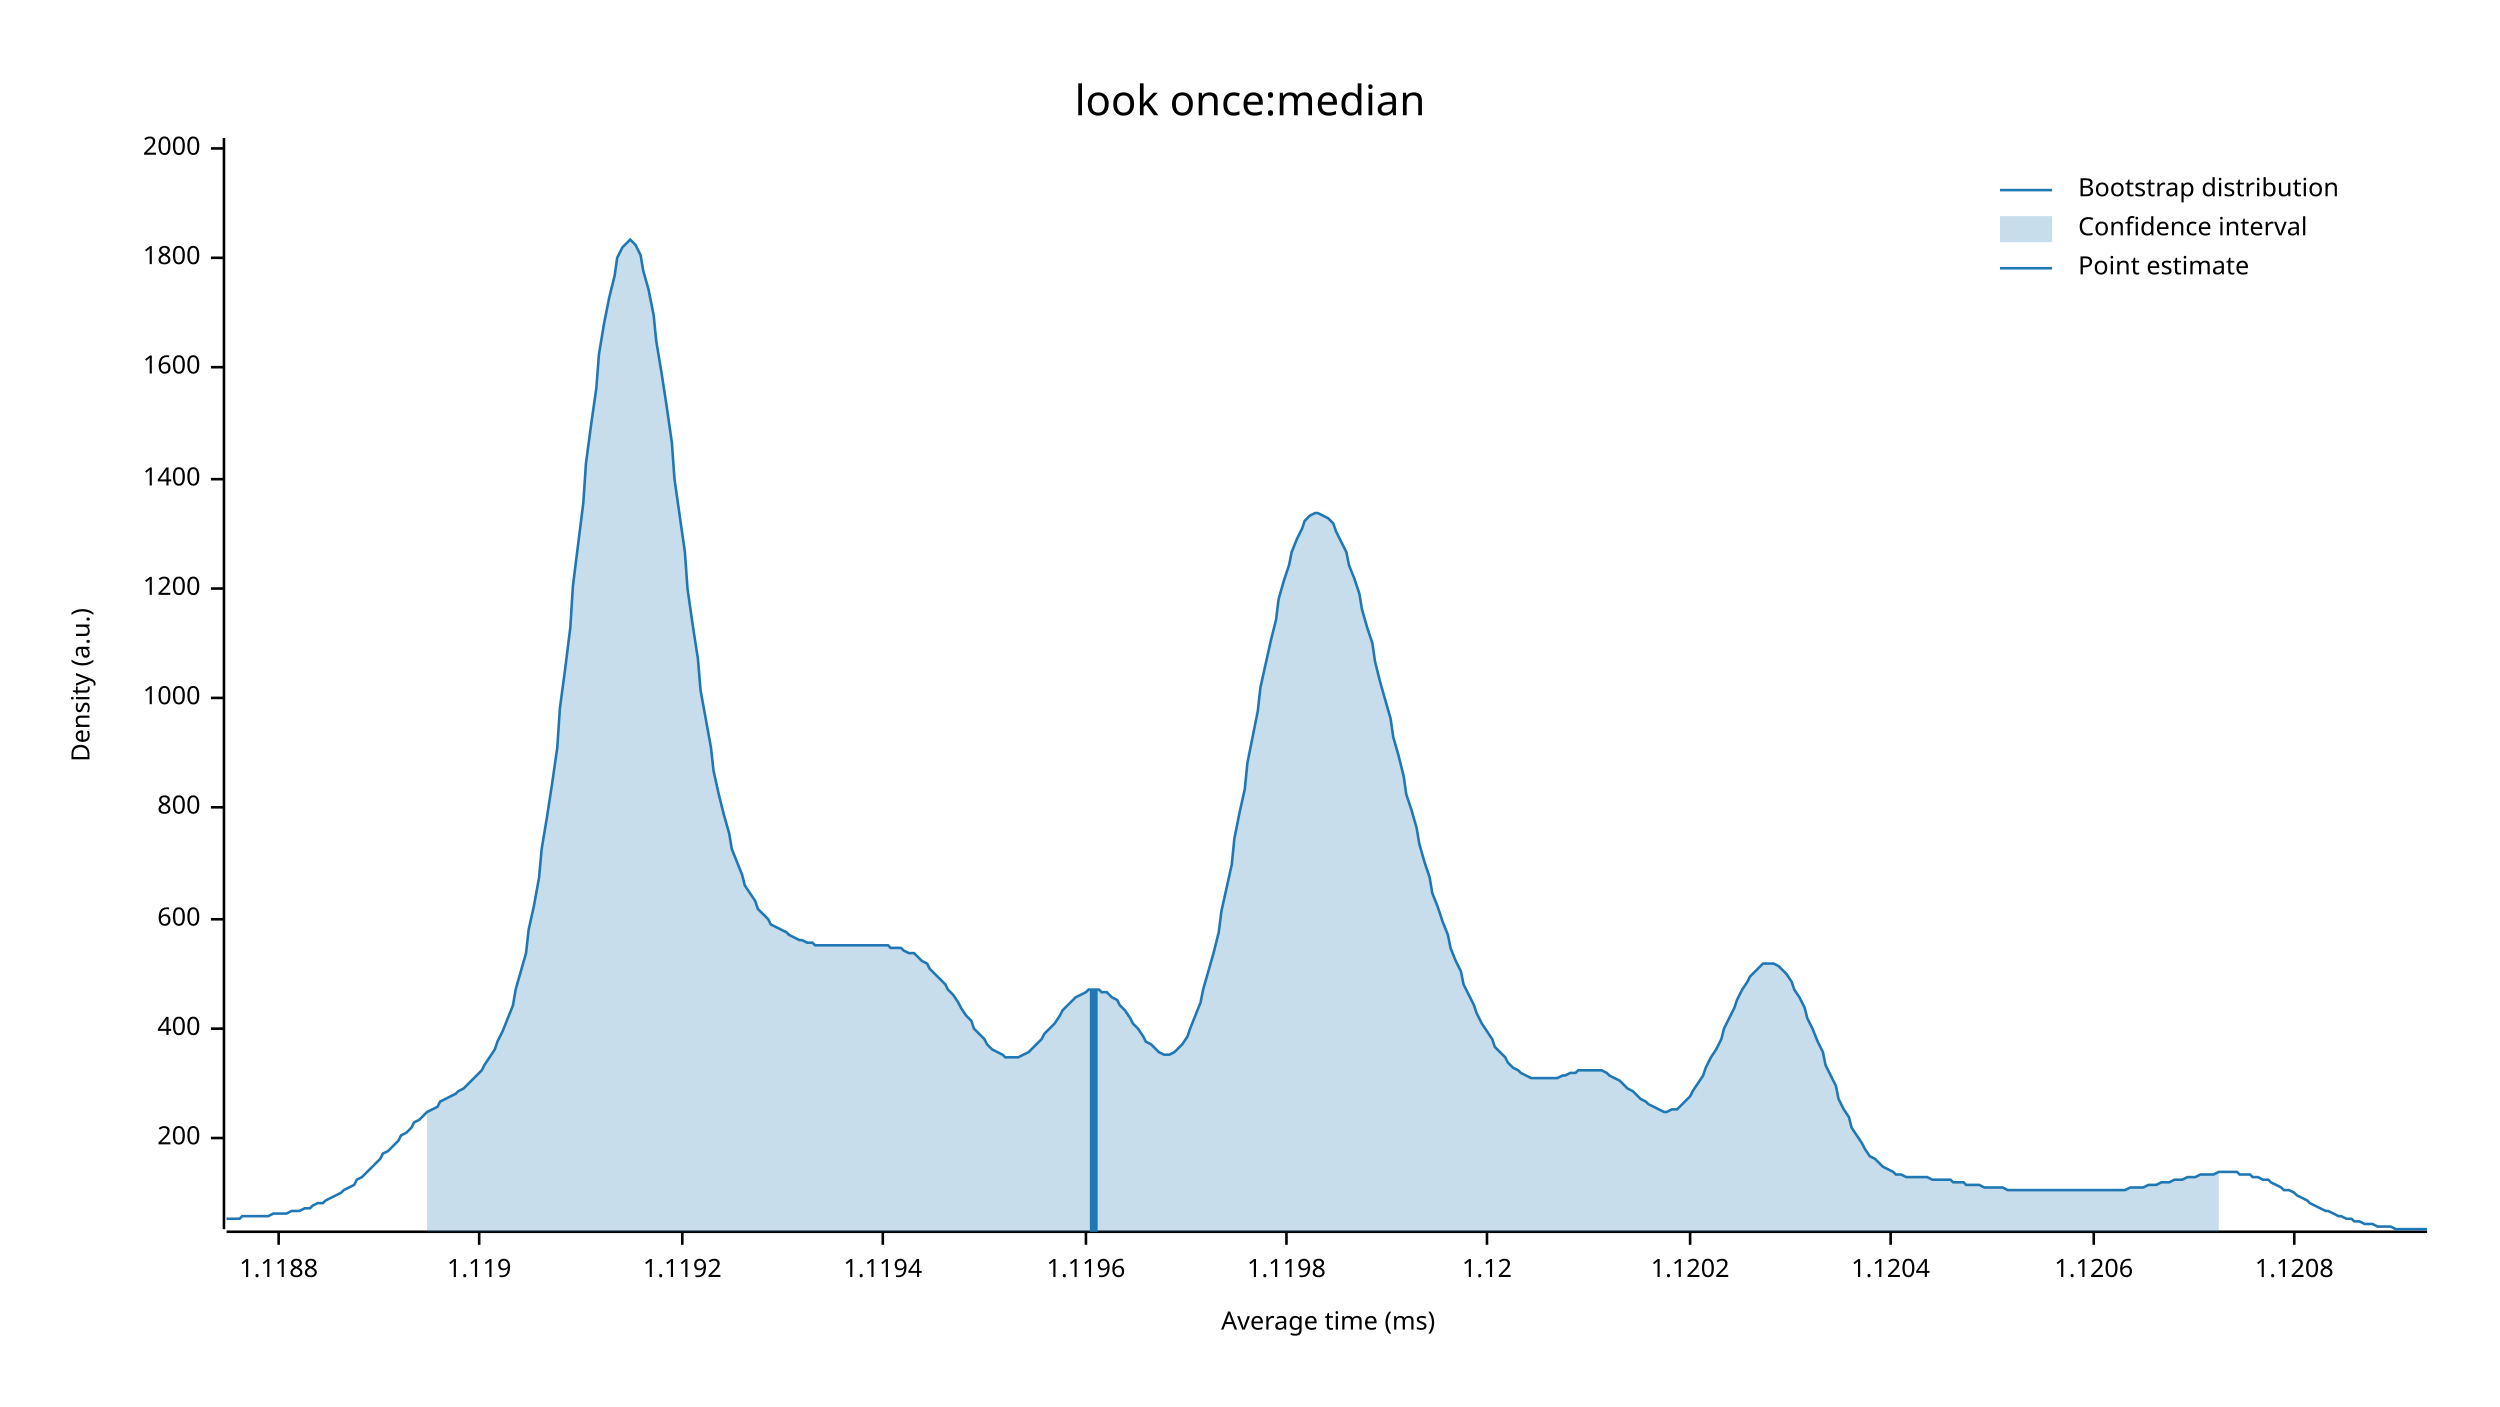
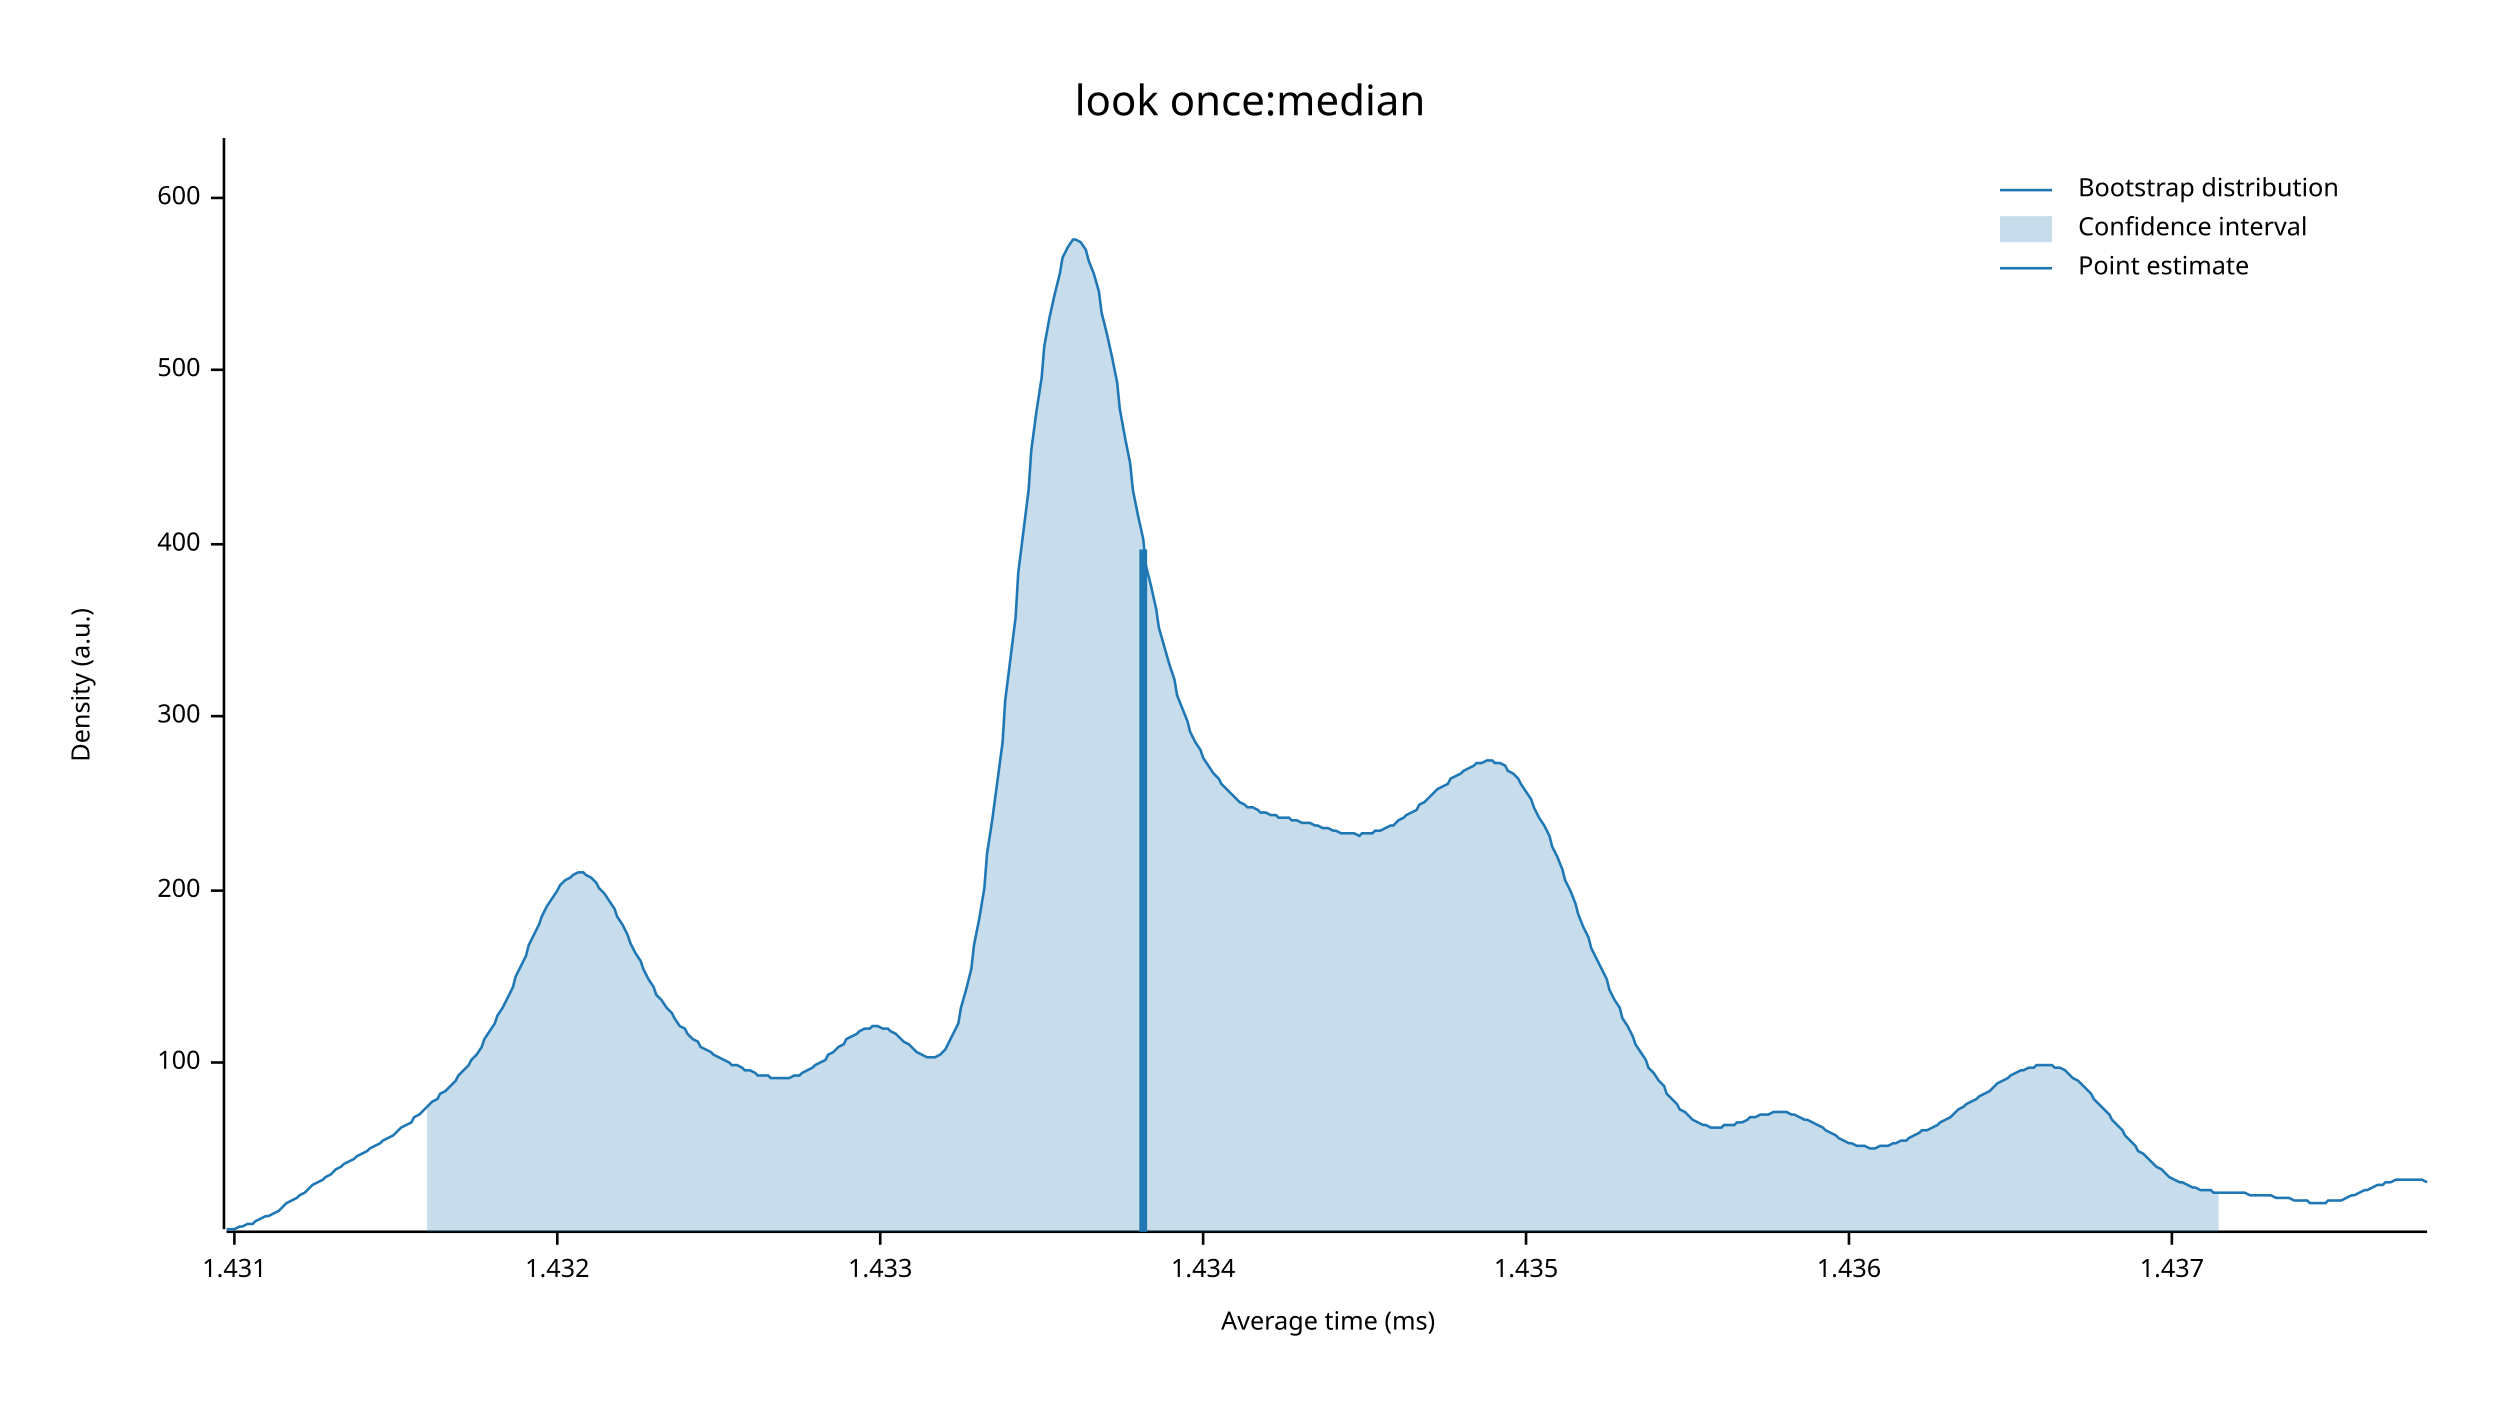
<svg xmlns="http://www.w3.org/2000/svg" width="960" height="540" viewBox="0 0 960 540">
  <text x="480" y="32" dy="0.76em" text-anchor="middle" font-family="sans-serif" font-size="16.129" opacity="1" fill="#000000">
look once:median
</text>
  <text x="27" y="263" dy="0.76em" text-anchor="middle" font-family="sans-serif" font-size="9.677" opacity="1" fill="#000000" transform="rotate(270, 27, 263)">
Density (a.u.)
</text>
  <text x="510" y="513" dy="-0.5ex" text-anchor="middle" font-family="sans-serif" font-size="9.677" opacity="1" fill="#000000">
Average time (ms)
</text>
  <polyline fill="none" opacity="1" stroke="#000000" stroke-width="1" points="86,53 86,472 " />
-   <text x="77" y="437" dy="0.5ex" text-anchor="end" font-family="sans-serif" font-size="9.677" opacity="1" fill="#000000">
+   <text x="77" y="408" dy="0.5ex" text-anchor="end" font-family="sans-serif" font-size="9.677" opacity="1" fill="#000000">
+ 100
+ </text>
+   <polyline fill="none" opacity="1" stroke="#000000" stroke-width="1" points="81,408 86,408 " />
+   <text x="77" y="342" dy="0.5ex" text-anchor="end" font-family="sans-serif" font-size="9.677" opacity="1" fill="#000000">
200
</text>
-   <polyline fill="none" opacity="1" stroke="#000000" stroke-width="1" points="81,437 86,437 " />
-   <text x="77" y="395" dy="0.5ex" text-anchor="end" font-family="sans-serif" font-size="9.677" opacity="1" fill="#000000">
+   <polyline fill="none" opacity="1" stroke="#000000" stroke-width="1" points="81,342 86,342 " />
+   <text x="77" y="275" dy="0.5ex" text-anchor="end" font-family="sans-serif" font-size="9.677" opacity="1" fill="#000000">
+ 300
+ </text>
+   <polyline fill="none" opacity="1" stroke="#000000" stroke-width="1" points="81,275 86,275 " />
+   <text x="77" y="209" dy="0.5ex" text-anchor="end" font-family="sans-serif" font-size="9.677" opacity="1" fill="#000000">
400
</text>
-   <polyline fill="none" opacity="1" stroke="#000000" stroke-width="1" points="81,395 86,395 " />
-   <text x="77" y="353" dy="0.5ex" text-anchor="end" font-family="sans-serif" font-size="9.677" opacity="1" fill="#000000">
+   <polyline fill="none" opacity="1" stroke="#000000" stroke-width="1" points="81,209 86,209 " />
+   <text x="77" y="142" dy="0.5ex" text-anchor="end" font-family="sans-serif" font-size="9.677" opacity="1" fill="#000000">
+ 500
+ </text>
+   <polyline fill="none" opacity="1" stroke="#000000" stroke-width="1" points="81,142 86,142 " />
+   <text x="77" y="76" dy="0.5ex" text-anchor="end" font-family="sans-serif" font-size="9.677" opacity="1" fill="#000000">
600
</text>
-   <polyline fill="none" opacity="1" stroke="#000000" stroke-width="1" points="81,353 86,353 " />
-   <text x="77" y="310" dy="0.5ex" text-anchor="end" font-family="sans-serif" font-size="9.677" opacity="1" fill="#000000">
- 800
+   <polyline fill="none" opacity="1" stroke="#000000" stroke-width="1" points="81,76 86,76 " />
+   <polyline fill="none" opacity="1" stroke="#000000" stroke-width="1" points="87,473 932,473 " />
+   <text x="90" y="483" dy="0.76em" text-anchor="middle" font-family="sans-serif" font-size="9.677" opacity="1" fill="#000000">
+ 1.431
</text>
-   <polyline fill="none" opacity="1" stroke="#000000" stroke-width="1" points="81,310 86,310 " />
-   <text x="77" y="268" dy="0.5ex" text-anchor="end" font-family="sans-serif" font-size="9.677" opacity="1" fill="#000000">
- 1000
+   <polyline fill="none" opacity="1" stroke="#000000" stroke-width="1" points="90,473 90,478 " />
+   <text x="214" y="483" dy="0.76em" text-anchor="middle" font-family="sans-serif" font-size="9.677" opacity="1" fill="#000000">
+ 1.432
</text>
-   <polyline fill="none" opacity="1" stroke="#000000" stroke-width="1" points="81,268 86,268 " />
-   <text x="77" y="226" dy="0.5ex" text-anchor="end" font-family="sans-serif" font-size="9.677" opacity="1" fill="#000000">
- 1200
+   <polyline fill="none" opacity="1" stroke="#000000" stroke-width="1" points="214,473 214,478 " />
+   <text x="338" y="483" dy="0.76em" text-anchor="middle" font-family="sans-serif" font-size="9.677" opacity="1" fill="#000000">
+ 1.433
</text>
-   <polyline fill="none" opacity="1" stroke="#000000" stroke-width="1" points="81,226 86,226 " />
-   <text x="77" y="184" dy="0.5ex" text-anchor="end" font-family="sans-serif" font-size="9.677" opacity="1" fill="#000000">
- 1400
+   <polyline fill="none" opacity="1" stroke="#000000" stroke-width="1" points="338,473 338,478 " />
+   <text x="462" y="483" dy="0.76em" text-anchor="middle" font-family="sans-serif" font-size="9.677" opacity="1" fill="#000000">
+ 1.434
</text>
-   <polyline fill="none" opacity="1" stroke="#000000" stroke-width="1" points="81,184 86,184 " />
-   <text x="77" y="141" dy="0.5ex" text-anchor="end" font-family="sans-serif" font-size="9.677" opacity="1" fill="#000000">
- 1600
+   <polyline fill="none" opacity="1" stroke="#000000" stroke-width="1" points="462,473 462,478 " />
+   <text x="586" y="483" dy="0.76em" text-anchor="middle" font-family="sans-serif" font-size="9.677" opacity="1" fill="#000000">
+ 1.435
</text>
-   <polyline fill="none" opacity="1" stroke="#000000" stroke-width="1" points="81,141 86,141 " />
-   <text x="77" y="99" dy="0.5ex" text-anchor="end" font-family="sans-serif" font-size="9.677" opacity="1" fill="#000000">
- 1800
+   <polyline fill="none" opacity="1" stroke="#000000" stroke-width="1" points="586,473 586,478 " />
+   <text x="710" y="483" dy="0.76em" text-anchor="middle" font-family="sans-serif" font-size="9.677" opacity="1" fill="#000000">
+ 1.436
</text>
-   <polyline fill="none" opacity="1" stroke="#000000" stroke-width="1" points="81,99 86,99 " />
-   <text x="77" y="57" dy="0.5ex" text-anchor="end" font-family="sans-serif" font-size="9.677" opacity="1" fill="#000000">
- 2000
+   <polyline fill="none" opacity="1" stroke="#000000" stroke-width="1" points="710,473 710,478 " />
+   <text x="834" y="483" dy="0.76em" text-anchor="middle" font-family="sans-serif" font-size="9.677" opacity="1" fill="#000000">
+ 1.437
</text>
-   <polyline fill="none" opacity="1" stroke="#000000" stroke-width="1" points="81,57 86,57 " />
-   <polyline fill="none" opacity="1" stroke="#000000" stroke-width="1" points="87,473 932,473 " />
-   <text x="107" y="483" dy="0.76em" text-anchor="middle" font-family="sans-serif" font-size="9.677" opacity="1" fill="#000000">
- 1.1188
- </text>
-   <polyline fill="none" opacity="1" stroke="#000000" stroke-width="1" points="107,473 107,478 " />
-   <text x="184" y="483" dy="0.76em" text-anchor="middle" font-family="sans-serif" font-size="9.677" opacity="1" fill="#000000">
- 1.119
- </text>
-   <polyline fill="none" opacity="1" stroke="#000000" stroke-width="1" points="184,473 184,478 " />
-   <text x="262" y="483" dy="0.76em" text-anchor="middle" font-family="sans-serif" font-size="9.677" opacity="1" fill="#000000">
- 1.1192
- </text>
-   <polyline fill="none" opacity="1" stroke="#000000" stroke-width="1" points="262,473 262,478 " />
-   <text x="339" y="483" dy="0.76em" text-anchor="middle" font-family="sans-serif" font-size="9.677" opacity="1" fill="#000000">
- 1.1194
- </text>
-   <polyline fill="none" opacity="1" stroke="#000000" stroke-width="1" points="339,473 339,478 " />
-   <text x="417" y="483" dy="0.76em" text-anchor="middle" font-family="sans-serif" font-size="9.677" opacity="1" fill="#000000">
- 1.1196
- </text>
-   <polyline fill="none" opacity="1" stroke="#000000" stroke-width="1" points="417,473 417,478 " />
-   <text x="494" y="483" dy="0.76em" text-anchor="middle" font-family="sans-serif" font-size="9.677" opacity="1" fill="#000000">
- 1.1198
- </text>
-   <polyline fill="none" opacity="1" stroke="#000000" stroke-width="1" points="494,473 494,478 " />
-   <text x="571" y="483" dy="0.76em" text-anchor="middle" font-family="sans-serif" font-size="9.677" opacity="1" fill="#000000">
- 1.12
- </text>
-   <polyline fill="none" opacity="1" stroke="#000000" stroke-width="1" points="571,473 571,478 " />
-   <text x="649" y="483" dy="0.76em" text-anchor="middle" font-family="sans-serif" font-size="9.677" opacity="1" fill="#000000">
- 1.1202
- </text>
-   <polyline fill="none" opacity="1" stroke="#000000" stroke-width="1" points="649,473 649,478 " />
-   <text x="726" y="483" dy="0.76em" text-anchor="middle" font-family="sans-serif" font-size="9.677" opacity="1" fill="#000000">
- 1.1204
- </text>
-   <polyline fill="none" opacity="1" stroke="#000000" stroke-width="1" points="726,473 726,478 " />
-   <text x="804" y="483" dy="0.76em" text-anchor="middle" font-family="sans-serif" font-size="9.677" opacity="1" fill="#000000">
- 1.1206
- </text>
-   <polyline fill="none" opacity="1" stroke="#000000" stroke-width="1" points="804,473 804,478 " />
-   <text x="881" y="483" dy="0.76em" text-anchor="middle" font-family="sans-serif" font-size="9.677" opacity="1" fill="#000000">
- 1.1208
- </text>
-   <polyline fill="none" opacity="1" stroke="#000000" stroke-width="1" points="881,473 881,478 " />
-   <polyline fill="none" opacity="1" stroke="#1F78B4" stroke-width="1" points="87,468 88,468 90,468 92,468 93,467 95,467 97,467 98,467 100,467 102,467 103,467 105,466 107,466 109,466 110,466 112,465 114,465 115,465 117,464 119,464 120,463 122,462 124,462 125,461 127,460 129,459 131,458 132,457 134,456 136,455 137,453 139,452 141,450 142,449 144,447 146,445 147,443 149,442 151,440 153,438 154,436 156,435 158,433 159,431 161,430 163,428 164,427 166,426 168,425 169,423 171,422 173,421 175,420 176,419 178,418 180,416 181,415 183,413 185,411 186,409 188,406 190,403 191,400 193,396 195,391 197,386 198,380 200,373 202,366 203,357 205,348 207,337 208,326 210,314 212,301 214,287 215,272 217,257 219,241 220,225 222,209 224,193 225,178 227,163 229,149 230,136 232,124 234,114 236,106 237,99 239,95 241,93 242,92 244,94 246,98 247,104 249,111 251,121 252,131 254,143 256,156 258,170 259,184 261,198 263,212 264,226 266,240 268,253 269,265 271,276 273,287 274,296 276,305 278,313 280,320 281,326 283,331 285,336 286,340 288,343 290,346 291,349 293,351 295,353 296,355 298,356 300,357 302,358 303,359 305,360 307,361 308,361 310,362 312,362 313,363 315,363 317,363 318,363 320,363 322,363 324,363 325,363 327,363 329,363 330,363 332,363 334,363 335,363 337,363 339,363 341,363 342,364 344,364 346,364 347,365 349,366 351,366 352,367 354,369 356,370 357,372 359,374 361,376 363,378 364,380 366,382 368,385 369,387 371,390 373,392 374,395 376,397 378,399 379,401 381,403 383,404 385,405 386,406 388,406 390,406 391,406 393,405 395,404 396,403 398,401 400,399 401,397 403,395 405,393 407,390 408,388 410,386 412,384 413,383 415,382 417,381 418,380 420,380 422,380 423,381 425,381 427,383 429,384 430,386 432,388 434,391 435,393 437,395 439,398 440,400 442,401 444,403 445,404 447,405 449,405 451,404 452,403 454,401 456,398 457,395 459,390 461,385 462,380 464,373 466,366 468,358 469,350 471,341 473,332 474,322 476,312 478,303 479,293 481,283 483,273 484,264 486,255 488,246 490,238 491,230 493,223 495,217 496,212 498,207 500,203 501,200 503,198 505,197 506,197 508,198 510,199 512,201 513,204 515,208 517,212 518,217 520,222 522,228 523,234 525,241 527,247 528,254 530,262 532,269 534,276 535,283 537,290 539,298 540,305 542,311 544,318 545,324 547,331 549,337 550,343 552,348 554,354 556,359 557,364 559,369 561,373 562,378 564,382 566,386 567,389 569,393 571,396 573,399 574,402 576,404 578,406 579,408 581,410 583,411 584,412 586,413 588,414 589,414 591,414 593,414 595,414 596,414 598,414 600,413 601,413 603,412 605,412 606,411 608,411 610,411 611,411 613,411 615,411 617,412 618,413 620,414 622,415 623,416 625,418 627,419 628,420 630,422 632,423 633,424 635,425 637,426 639,427 640,427 642,426 644,426 645,425 647,423 649,421 650,419 652,416 654,413 655,410 657,406 659,403 661,399 662,395 664,391 666,387 667,384 669,380 671,377 672,375 674,373 676,371 677,370 679,370 681,370 683,371 684,372 686,374 688,377 689,380 691,383 693,387 694,391 696,395 698,400 700,404 701,409 703,413 705,417 706,422 708,426 710,429 711,433 713,436 715,439 716,441 718,444 720,445 722,447 723,448 725,449 727,450 728,451 730,451 732,452 733,452 735,452 737,452 738,452 740,452 742,453 744,453 745,453 747,453 749,453 750,454 752,454 754,454 755,455 757,455 759,455 760,455 762,456 764,456 766,456 767,456 769,456 771,457 772,457 774,457 776,457 777,457 779,457 781,457 782,457 784,457 786,457 788,457 789,457 791,457 793,457 794,457 796,457 798,457 799,457 801,457 803,457 804,457 806,457 808,457 810,457 811,457 813,457 815,457 816,457 818,456 820,456 821,456 823,456 825,455 827,455 828,455 830,454 832,454 833,454 835,453 837,453 838,453 840,452 842,452 843,452 845,451 847,451 849,451 850,451 852,450 854,450 855,450 857,450 859,450 860,451 862,451 864,451 865,452 867,452 869,453 871,453 872,454 874,455 876,456 877,457 879,457 881,458 882,459 884,460 886,461 887,462 889,463 891,464 893,465 894,465 896,466 898,467 899,467 901,468 903,468 904,469 906,469 908,470 909,470 911,470 913,471 915,471 916,471 918,471 920,472 921,472 923,472 925,472 926,472 928,472 930,472 932,472 " />
-   <polygon opacity="0.25" fill="#1F78B4" points="164,427 166,426 168,425 169,423 171,422 173,421 175,420 176,419 178,418 180,416 181,415 183,413 185,411 186,409 188,406 190,403 191,400 193,396 195,391 197,386 198,380 200,373 202,366 203,357 205,348 207,337 208,326 210,314 212,301 214,287 215,272 217,257 219,241 220,225 222,209 224,193 225,178 227,163 229,149 230,136 232,124 234,114 236,106 237,99 239,95 241,93 242,92 244,94 246,98 247,104 249,111 251,121 252,131 254,143 256,156 258,170 259,184 261,198 263,212 264,226 266,240 268,253 269,265 271,276 273,287 274,296 276,305 278,313 280,320 281,326 283,331 285,336 286,340 288,343 290,346 291,349 293,351 295,353 296,355 298,356 300,357 302,358 303,359 305,360 307,361 308,361 310,362 312,362 313,363 315,363 317,363 318,363 320,363 322,363 324,363 325,363 327,363 329,363 330,363 332,363 334,363 335,363 337,363 339,363 341,363 342,364 344,364 346,364 347,365 349,366 351,366 352,367 354,369 356,370 357,372 359,374 361,376 363,378 364,380 366,382 368,385 369,387 371,390 373,392 374,395 376,397 378,399 379,401 381,403 383,404 385,405 386,406 388,406 390,406 391,406 393,405 395,404 396,403 398,401 400,399 401,397 403,395 405,393 407,390 408,388 410,386 412,384 413,383 415,382 417,381 418,380 420,380 422,380 423,381 425,381 427,383 429,384 430,386 432,388 434,391 435,393 437,395 439,398 440,400 442,401 444,403 445,404 447,405 449,405 451,404 452,403 454,401 456,398 457,395 459,390 461,385 462,380 464,373 466,366 468,358 469,350 471,341 473,332 474,322 476,312 478,303 479,293 481,283 483,273 484,264 486,255 488,246 490,238 491,230 493,223 495,217 496,212 498,207 500,203 501,200 503,198 505,197 506,197 508,198 510,199 512,201 513,204 515,208 517,212 518,217 520,222 522,228 523,234 525,241 527,247 528,254 530,262 532,269 534,276 535,283 537,290 539,298 540,305 542,311 544,318 545,324 547,331 549,337 550,343 552,348 554,354 556,359 557,364 559,369 561,373 562,378 564,382 566,386 567,389 569,393 571,396 573,399 574,402 576,404 578,406 579,408 581,410 583,411 584,412 586,413 588,414 589,414 591,414 593,414 595,414 596,414 598,414 600,413 601,413 603,412 605,412 606,411 608,411 610,411 611,411 613,411 615,411 617,412 618,413 620,414 622,415 623,416 625,418 627,419 628,420 630,422 632,423 633,424 635,425 637,426 639,427 640,427 642,426 644,426 645,425 647,423 649,421 650,419 652,416 654,413 655,410 657,406 659,403 661,399 662,395 664,391 666,387 667,384 669,380 671,377 672,375 674,373 676,371 677,370 679,370 681,370 683,371 684,372 686,374 688,377 689,380 691,383 693,387 694,391 696,395 698,400 700,404 701,409 703,413 705,417 706,422 708,426 710,429 711,433 713,436 715,439 716,441 718,444 720,445 722,447 723,448 725,449 727,450 728,451 730,451 732,452 733,452 735,452 737,452 738,452 740,452 742,453 744,453 745,453 747,453 749,453 750,454 752,454 754,454 755,455 757,455 759,455 760,455 762,456 764,456 766,456 767,456 769,456 771,457 772,457 774,457 776,457 777,457 779,457 781,457 782,457 784,457 786,457 788,457 789,457 791,457 793,457 794,457 796,457 798,457 799,457 801,457 803,457 804,457 806,457 808,457 810,457 811,457 813,457 815,457 816,457 818,456 820,456 821,456 823,456 825,455 827,455 828,455 830,454 832,454 833,454 835,453 837,453 838,453 840,452 842,452 843,452 845,451 847,451 849,451 850,451 852,450 852,473 164,473 " />
-   <polyline fill="none" opacity="1" stroke="#1F78B4" stroke-width="3" points="420,473 420,380 " />
+   <polyline fill="none" opacity="1" stroke="#000000" stroke-width="1" points="834,473 834,478 " />
+   <polyline fill="none" opacity="1" stroke="#1F78B4" stroke-width="1" points="87,472 88,472 90,472 92,471 93,471 95,470 97,470 98,469 100,468 102,467 103,467 105,466 107,465 109,463 110,462 112,461 114,460 115,459 117,458 119,456 120,455 122,454 124,453 125,452 127,451 129,449 131,448 132,447 134,446 136,445 137,444 139,443 141,442 142,441 144,440 146,439 147,438 149,437 151,436 153,434 154,433 156,432 158,431 159,429 161,428 163,426 164,425 166,423 168,422 169,420 171,419 173,417 175,415 176,413 178,411 180,409 181,407 183,405 185,402 186,399 188,396 190,393 191,390 193,387 195,383 197,379 198,375 200,371 202,367 203,363 205,359 207,355 208,352 210,348 212,345 214,342 215,340 217,338 219,337 220,336 222,335 224,335 225,336 227,337 229,339 230,341 232,343 234,346 236,349 237,352 239,355 241,359 242,362 244,366 246,369 247,372 249,376 251,379 252,382 254,384 256,387 258,389 259,391 261,394 263,395 264,397 266,399 268,400 269,402 271,403 273,404 274,405 276,406 278,407 280,408 281,409 283,409 285,410 286,411 288,411 290,412 291,413 293,413 295,413 296,414 298,414 300,414 302,414 303,414 305,413 307,413 308,412 310,411 312,410 313,409 315,408 317,407 318,405 320,404 322,402 324,401 325,399 327,398 329,397 330,396 332,395 334,395 335,394 337,394 339,395 341,395 342,396 344,397 346,399 347,400 349,401 351,403 352,404 354,405 356,406 357,406 359,406 361,405 363,403 364,401 366,397 368,393 369,387 371,380 373,372 374,363 376,353 378,341 379,328 381,315 383,300 385,285 386,269 388,253 390,237 391,220 393,204 395,188 396,173 398,158 400,145 401,133 403,122 405,113 407,105 408,99 410,95 412,92 413,92 415,93 417,96 418,100 420,105 422,112 423,120 425,128 427,137 429,147 430,157 432,168 434,178 435,188 437,198 439,207 440,217 442,225 444,234 445,241 447,248 449,255 451,261 452,267 454,272 456,277 457,281 459,285 461,288 462,291 464,294 466,297 468,299 469,301 471,303 473,305 474,306 476,308 478,309 479,310 481,310 483,311 484,312 486,312 488,313 490,313 491,314 493,314 495,314 496,315 498,315 500,316 501,316 503,316 505,317 506,317 508,318 510,318 512,319 513,319 515,320 517,320 518,320 520,320 522,321 523,320 525,320 527,320 528,319 530,319 532,318 534,317 535,317 537,315 539,314 540,313 542,312 544,311 545,309 547,308 549,306 550,305 552,303 554,302 556,301 557,299 559,298 561,297 562,296 564,295 566,294 567,293 569,293 571,292 573,292 574,293 576,293 578,294 579,296 581,297 583,299 584,301 586,304 588,307 589,310 591,314 593,317 595,321 596,325 598,329 600,334 601,338 603,342 605,347 606,351 608,356 610,360 611,364 613,368 615,372 617,376 618,380 620,384 622,387 623,391 625,394 627,398 628,401 630,404 632,407 633,410 635,412 637,415 639,417 640,420 642,422 644,424 645,426 647,427 649,429 650,430 652,431 654,432 655,432 657,433 659,433 661,433 662,432 664,432 666,432 667,431 669,431 671,430 672,429 674,429 676,428 677,428 679,428 681,427 683,427 684,427 686,427 688,428 689,428 691,429 693,430 694,430 696,431 698,432 700,433 701,434 703,435 705,436 706,437 708,438 710,439 711,439 713,440 715,440 716,440 718,441 720,441 722,440 723,440 725,440 727,439 728,439 730,438 732,438 733,437 735,436 737,435 738,434 740,434 742,433 744,432 745,431 747,430 749,429 750,428 752,426 754,425 755,424 757,423 759,422 760,421 762,420 764,419 766,417 767,416 769,415 771,414 772,413 774,412 776,411 777,411 779,410 781,410 782,409 784,409 786,409 788,409 789,410 791,410 793,411 794,412 796,414 798,415 799,416 801,418 803,420 804,422 806,424 808,426 810,428 811,430 813,432 815,434 816,436 818,438 820,440 821,442 823,443 825,445 827,447 828,448 830,449 832,451 833,452 835,453 837,454 838,454 840,455 842,456 843,456 845,457 847,457 849,457 850,458 852,458 854,458 855,458 857,458 859,458 860,458 862,458 864,459 865,459 867,459 869,459 871,459 872,459 874,460 876,460 877,460 879,460 881,461 882,461 884,461 886,461 887,462 889,462 891,462 893,462 894,461 896,461 898,461 899,461 901,460 903,459 904,459 906,458 908,457 909,457 911,456 913,455 915,455 916,454 918,454 920,453 921,453 923,453 925,453 926,453 928,453 930,453 932,454 " />
+   <polygon opacity="0.25" fill="#1F78B4" points="164,425 166,423 168,422 169,420 171,419 173,417 175,415 176,413 178,411 180,409 181,407 183,405 185,402 186,399 188,396 190,393 191,390 193,387 195,383 197,379 198,375 200,371 202,367 203,363 205,359 207,355 208,352 210,348 212,345 214,342 215,340 217,338 219,337 220,336 222,335 224,335 225,336 227,337 229,339 230,341 232,343 234,346 236,349 237,352 239,355 241,359 242,362 244,366 246,369 247,372 249,376 251,379 252,382 254,384 256,387 258,389 259,391 261,394 263,395 264,397 266,399 268,400 269,402 271,403 273,404 274,405 276,406 278,407 280,408 281,409 283,409 285,410 286,411 288,411 290,412 291,413 293,413 295,413 296,414 298,414 300,414 302,414 303,414 305,413 307,413 308,412 310,411 312,410 313,409 315,408 317,407 318,405 320,404 322,402 324,401 325,399 327,398 329,397 330,396 332,395 334,395 335,394 337,394 339,395 341,395 342,396 344,397 346,399 347,400 349,401 351,403 352,404 354,405 356,406 357,406 359,406 361,405 363,403 364,401 366,397 368,393 369,387 371,380 373,372 374,363 376,353 378,341 379,328 381,315 383,300 385,285 386,269 388,253 390,237 391,220 393,204 395,188 396,173 398,158 400,145 401,133 403,122 405,113 407,105 408,99 410,95 412,92 413,92 415,93 417,96 418,100 420,105 422,112 423,120 425,128 427,137 429,147 430,157 432,168 434,178 435,188 437,198 439,207 440,217 442,225 444,234 445,241 447,248 449,255 451,261 452,267 454,272 456,277 457,281 459,285 461,288 462,291 464,294 466,297 468,299 469,301 471,303 473,305 474,306 476,308 478,309 479,310 481,310 483,311 484,312 486,312 488,313 490,313 491,314 493,314 495,314 496,315 498,315 500,316 501,316 503,316 505,317 506,317 508,318 510,318 512,319 513,319 515,320 517,320 518,320 520,320 522,321 523,320 525,320 527,320 528,319 530,319 532,318 534,317 535,317 537,315 539,314 540,313 542,312 544,311 545,309 547,308 549,306 550,305 552,303 554,302 556,301 557,299 559,298 561,297 562,296 564,295 566,294 567,293 569,293 571,292 573,292 574,293 576,293 578,294 579,296 581,297 583,299 584,301 586,304 588,307 589,310 591,314 593,317 595,321 596,325 598,329 600,334 601,338 603,342 605,347 606,351 608,356 610,360 611,364 613,368 615,372 617,376 618,380 620,384 622,387 623,391 625,394 627,398 628,401 630,404 632,407 633,410 635,412 637,415 639,417 640,420 642,422 644,424 645,426 647,427 649,429 650,430 652,431 654,432 655,432 657,433 659,433 661,433 662,432 664,432 666,432 667,431 669,431 671,430 672,429 674,429 676,428 677,428 679,428 681,427 683,427 684,427 686,427 688,428 689,428 691,429 693,430 694,430 696,431 698,432 700,433 701,434 703,435 705,436 706,437 708,438 710,439 711,439 713,440 715,440 716,440 718,441 720,441 722,440 723,440 725,440 727,439 728,439 730,438 732,438 733,437 735,436 737,435 738,434 740,434 742,433 744,432 745,431 747,430 749,429 750,428 752,426 754,425 755,424 757,423 759,422 760,421 762,420 764,419 766,417 767,416 769,415 771,414 772,413 774,412 776,411 777,411 779,410 781,410 782,409 784,409 786,409 788,409 789,410 791,410 793,411 794,412 796,414 798,415 799,416 801,418 803,420 804,422 806,424 808,426 810,428 811,430 813,432 815,434 816,436 818,438 820,440 821,442 823,443 825,445 827,447 828,448 830,449 832,451 833,452 835,453 837,454 838,454 840,455 842,456 843,456 845,457 847,457 849,457 850,458 852,458 852,473 164,473 " />
+   <polyline fill="none" opacity="1" stroke="#1F78B4" stroke-width="3" points="439,473 439,211 " />
  <text x="798" y="68" dy="0.76em" text-anchor="start" font-family="sans-serif" font-size="9.677" opacity="1" fill="#000000">
Bootstrap distribution
</text>
  <text x="798" y="83" dy="0.76em" text-anchor="start" font-family="sans-serif" font-size="9.677" opacity="1" fill="#000000">
Confidence interval
</text>
  <text x="798" y="98" dy="0.76em" text-anchor="start" font-family="sans-serif" font-size="9.677" opacity="1" fill="#000000">
Point estimate
</text>
  <polyline fill="none" opacity="1" stroke="#1F78B4" stroke-width="1" points="768,73 788,73 " />
  <rect x="768" y="83" width="20" height="10" opacity="0.25" fill="#1F78B4" stroke="none" />
  <polyline fill="none" opacity="1" stroke="#1F78B4" stroke-width="1" points="768,103 788,103 " />
</svg>
